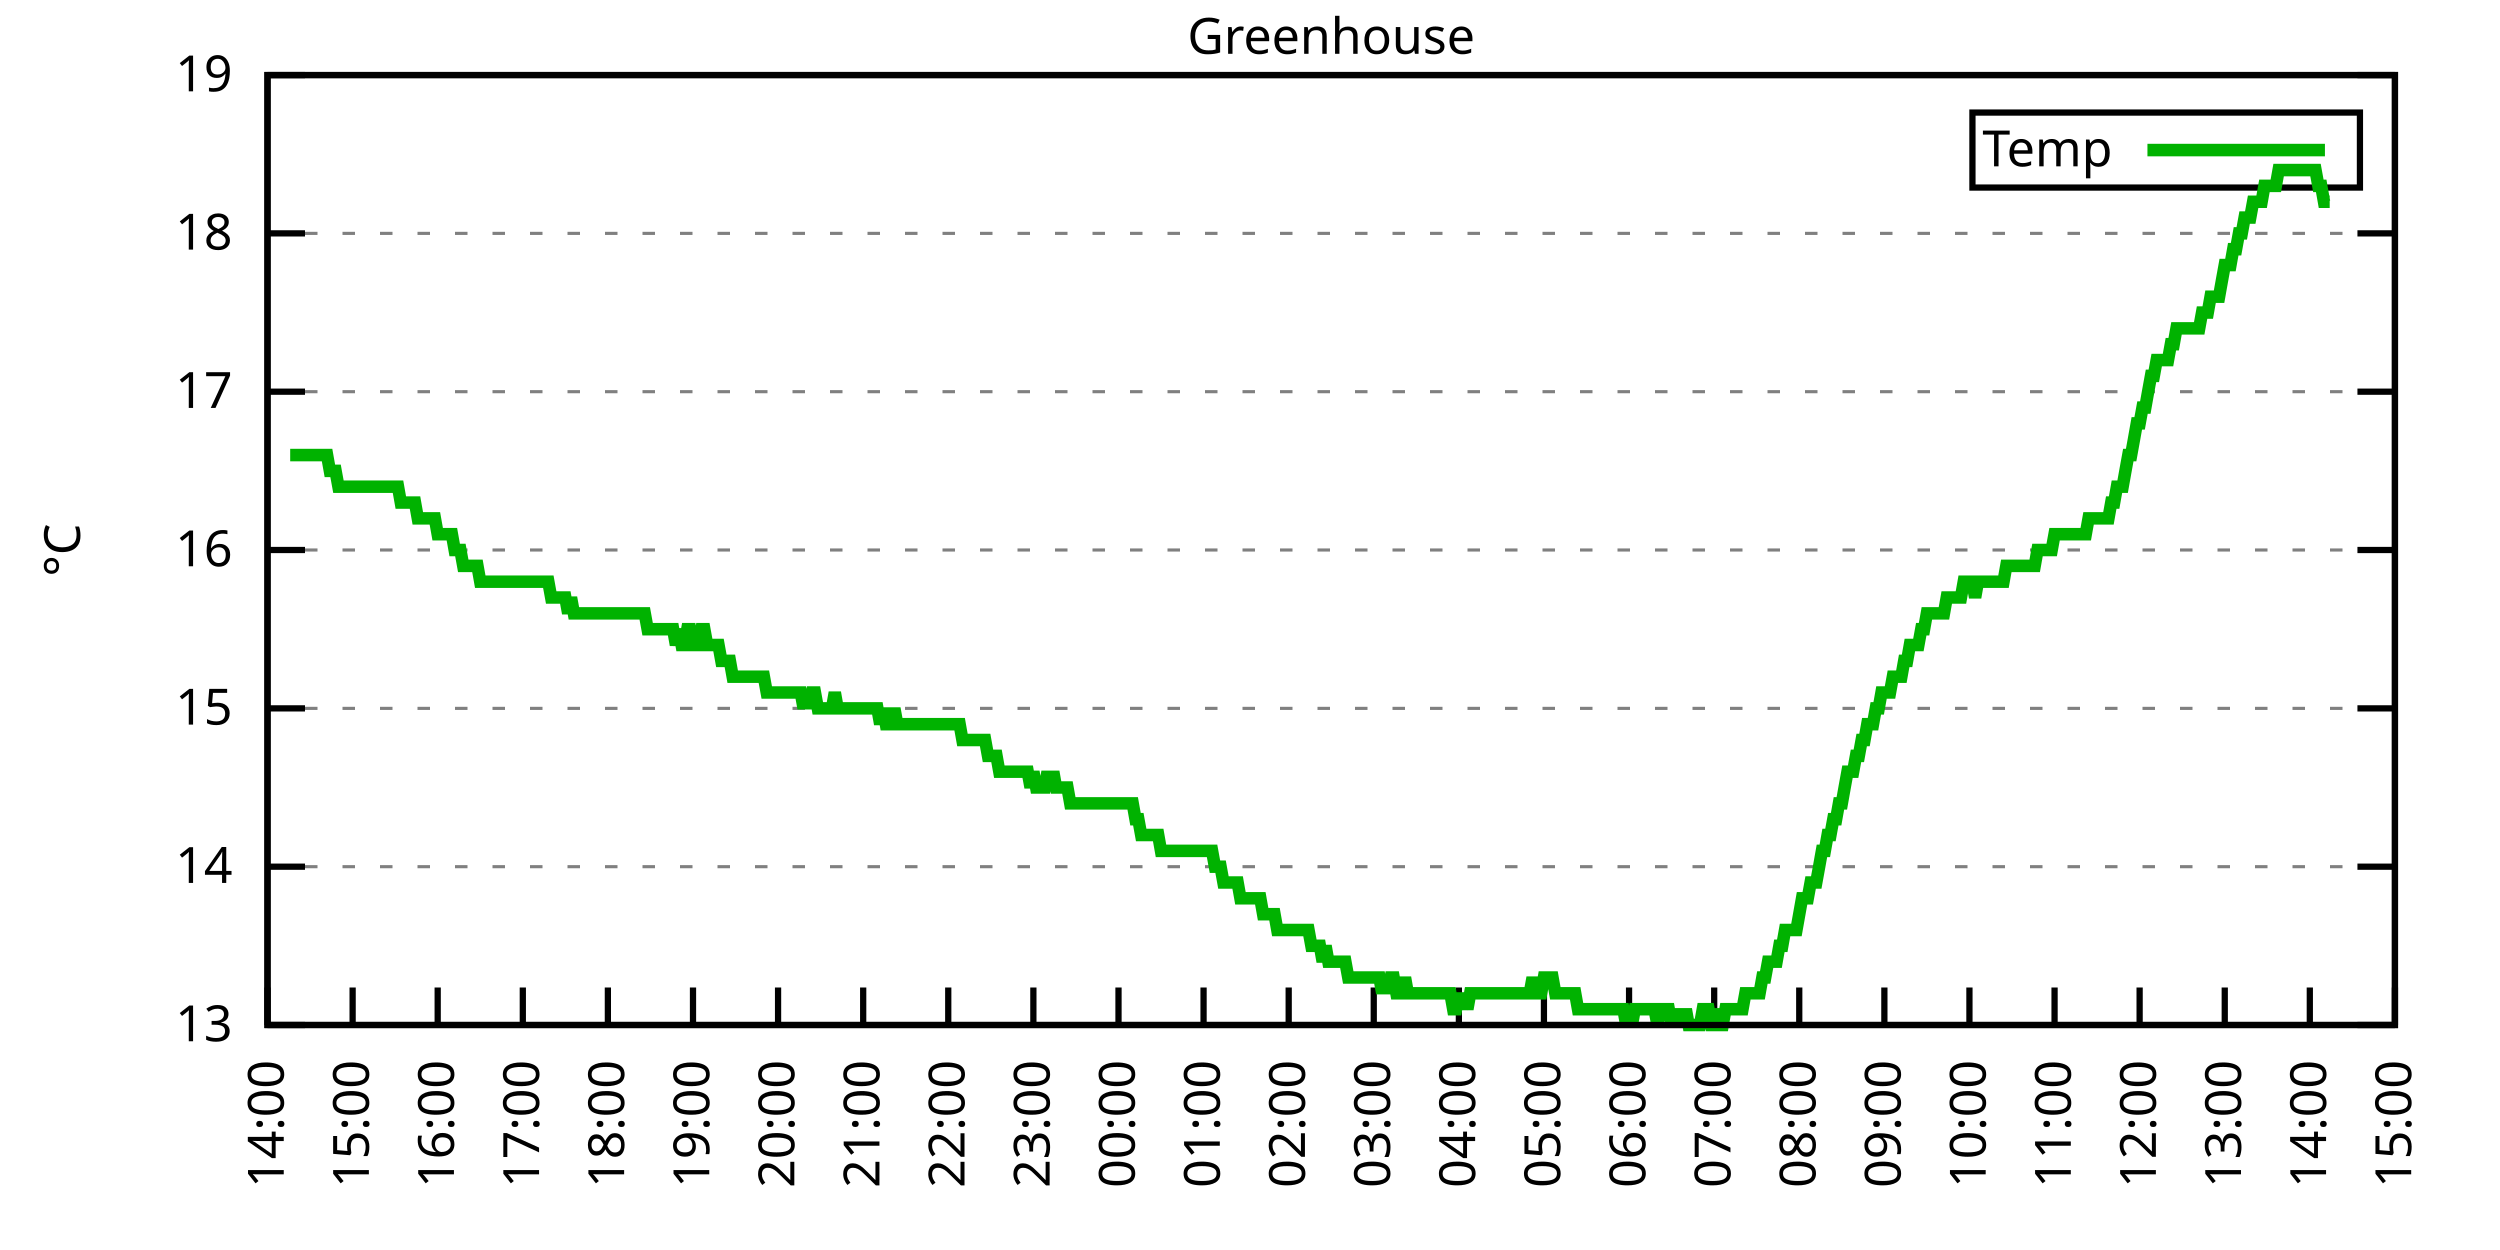
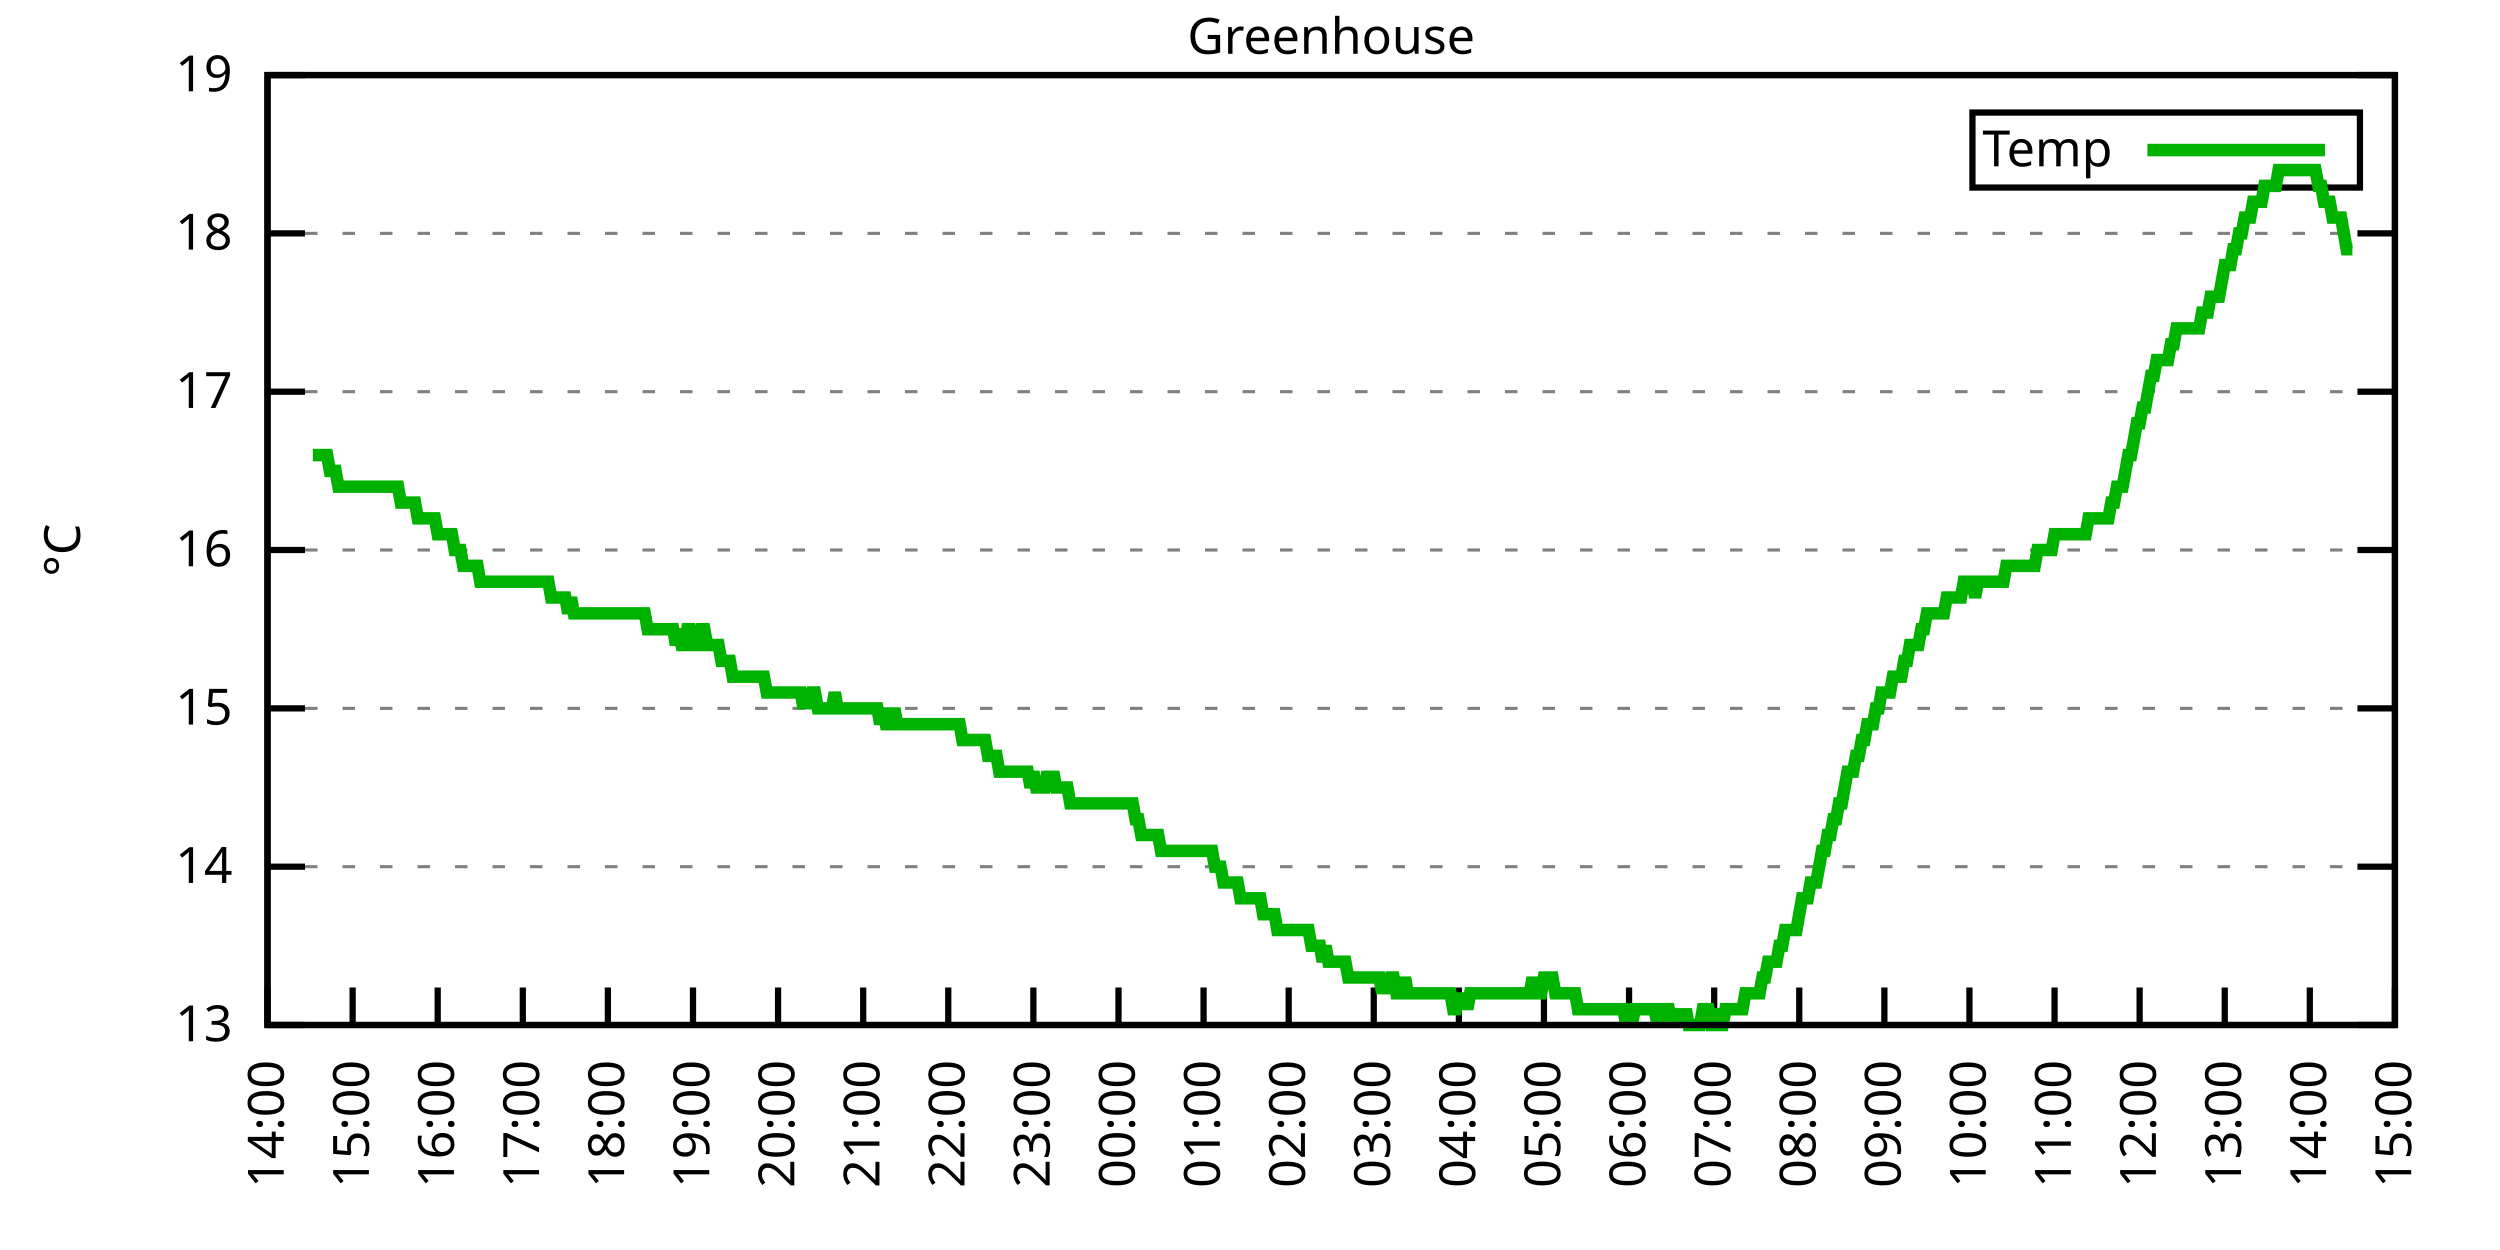
<svg xmlns="http://www.w3.org/2000/svg" xmlns:xlink="http://www.w3.org/1999/xlink" width="400" height="200" viewBox="0 0 400 200">
  <g id="gnuplot_canvas">
    <rect x="0" y="0" width="400" height="200" fill="none" />
    <defs>
      <circle id="gpDot" r="0.5" stroke-width="0.5" stroke="currentColor" />
      <path id="gpPt0" stroke-width="0.333" stroke="currentColor" d="M-1,0 h2 M0,-1 v2" />
      <path id="gpPt1" stroke-width="0.333" stroke="currentColor" d="M-1,-1 L1,1 M1,-1 L-1,1" />
      <path id="gpPt2" stroke-width="0.333" stroke="currentColor" d="M-1,0 L1,0 M0,-1 L0,1 M-1,-1 L1,1 M-1,1 L1,-1" />
      <rect id="gpPt3" stroke-width="0.333" stroke="currentColor" x="-1" y="-1" width="2" height="2" />
      <rect id="gpPt4" stroke-width="0.333" stroke="currentColor" fill="currentColor" x="-1" y="-1" width="2" height="2" />
      <circle id="gpPt5" stroke-width="0.333" stroke="currentColor" cx="0" cy="0" r="1" />
      <use xlink:href="#gpPt5" id="gpPt6" fill="currentColor" stroke="none" />
      <path id="gpPt7" stroke-width="0.333" stroke="currentColor" d="M0,-1.33 L-1.33,0.67 L1.33,0.67 z" />
      <use xlink:href="#gpPt7" id="gpPt8" fill="currentColor" stroke="none" />
      <use xlink:href="#gpPt7" id="gpPt9" stroke="currentColor" transform="rotate(180)" />
      <use xlink:href="#gpPt9" id="gpPt10" fill="currentColor" stroke="none" />
      <use xlink:href="#gpPt3" id="gpPt11" stroke="currentColor" transform="rotate(45)" />
      <use xlink:href="#gpPt11" id="gpPt12" fill="currentColor" stroke="none" />
      <path id="gpPt13" stroke-width="0.333" stroke="currentColor" d="M0,1.330 L1.265,0.411 L0.782,-1.067 L-0.782,-1.076 L-1.265,0.411 z" />
      <use xlink:href="#gpPt13" id="gpPt14" fill="currentColor" stroke="none" />
      <filter id="textbox" filterUnits="objectBoundingBox" x="0" y="0" height="1" width="1">
        <feFlood flood-color="white" flood-opacity="1" result="bgnd" />
        <feComposite in="SourceGraphic" in2="bgnd" operator="atop" />
      </filter>
      <filter id="greybox" filterUnits="objectBoundingBox" x="0" y="0" height="1" width="1">
        <feFlood flood-color="lightgrey" flood-opacity="1" result="grey" />
        <feComposite in="SourceGraphic" in2="grey" operator="atop" />
      </filter>
    </defs>
    <g fill="none" color="white" stroke="currentColor" stroke-width="1.00" stroke-linecap="butt" stroke-linejoin="miter">
</g>
    <g fill="none" color="black" stroke="currentColor" stroke-width="1.00" stroke-linecap="butt" stroke-linejoin="miter">
      <g stroke="none" shape-rendering="crispEdges">
        <polygon fill="rgb(255, 255, 255)" points="42.80,164.00 383.18,164.00 383.18,12.02 42.80,12.02 " />
      </g>
    </g>
    <g fill="none" color="black" stroke="currentColor" stroke-width="1.00" stroke-linecap="butt" stroke-linejoin="miter">
</g>
    <g fill="none" color="black" stroke="black" stroke-width="0.50" stroke-linecap="butt" stroke-linejoin="miter">
</g>
    <g fill="none" color="gray" stroke="currentColor" stroke-width="0.50" stroke-linecap="butt" stroke-linejoin="miter">
      <path stroke="gray" stroke-dasharray="2,4" class="gridline" d="M42.80,164.00 L383.19,164.00  " />
    </g>
    <g fill="none" color="gray" stroke="gray" stroke-width="1.00" stroke-linecap="butt" stroke-linejoin="miter">
</g>
    <g fill="none" color="black" stroke="currentColor" stroke-width="1.00" stroke-linecap="butt" stroke-linejoin="miter">
      <path stroke="black" d="M42.80,164.00 L48.80,164.00 M383.19,164.00 L377.19,164.00  " />
      <g transform="translate(37.20,166.60)" stroke="none" fill="black" font-family="Sans" font-size="8.00" text-anchor="end">
        <text>
          <tspan font-family="Sans"> 13</tspan>
        </text>
      </g>
    </g>
    <g fill="none" color="black" stroke="currentColor" stroke-width="1.00" stroke-linecap="butt" stroke-linejoin="miter">
</g>
    <g fill="none" color="black" stroke="black" stroke-width="0.50" stroke-linecap="butt" stroke-linejoin="miter">
</g>
    <g fill="none" color="gray" stroke="currentColor" stroke-width="0.50" stroke-linecap="butt" stroke-linejoin="miter">
      <path stroke="gray" stroke-dasharray="2,4" class="gridline" d="M42.80,138.67 L383.19,138.67  " />
    </g>
    <g fill="none" color="gray" stroke="gray" stroke-width="1.00" stroke-linecap="butt" stroke-linejoin="miter">
</g>
    <g fill="none" color="black" stroke="currentColor" stroke-width="1.00" stroke-linecap="butt" stroke-linejoin="miter">
      <path stroke="black" d="M42.80,138.67 L48.80,138.67 M383.19,138.67 L377.19,138.67  " />
      <g transform="translate(37.20,141.27)" stroke="none" fill="black" font-family="Sans" font-size="8.00" text-anchor="end">
        <text>
          <tspan font-family="Sans"> 14</tspan>
        </text>
      </g>
    </g>
    <g fill="none" color="black" stroke="currentColor" stroke-width="1.00" stroke-linecap="butt" stroke-linejoin="miter">
</g>
    <g fill="none" color="black" stroke="black" stroke-width="0.50" stroke-linecap="butt" stroke-linejoin="miter">
</g>
    <g fill="none" color="gray" stroke="currentColor" stroke-width="0.50" stroke-linecap="butt" stroke-linejoin="miter">
      <path stroke="gray" stroke-dasharray="2,4" class="gridline" d="M42.80,113.34 L383.19,113.34  " />
    </g>
    <g fill="none" color="gray" stroke="gray" stroke-width="1.00" stroke-linecap="butt" stroke-linejoin="miter">
</g>
    <g fill="none" color="black" stroke="currentColor" stroke-width="1.00" stroke-linecap="butt" stroke-linejoin="miter">
      <path stroke="black" d="M42.80,113.34 L48.80,113.34 M383.19,113.34 L377.19,113.34  " />
      <g transform="translate(37.20,115.94)" stroke="none" fill="black" font-family="Sans" font-size="8.00" text-anchor="end">
        <text>
          <tspan font-family="Sans"> 15</tspan>
        </text>
      </g>
    </g>
    <g fill="none" color="black" stroke="currentColor" stroke-width="1.00" stroke-linecap="butt" stroke-linejoin="miter">
</g>
    <g fill="none" color="black" stroke="black" stroke-width="0.50" stroke-linecap="butt" stroke-linejoin="miter">
</g>
    <g fill="none" color="gray" stroke="currentColor" stroke-width="0.50" stroke-linecap="butt" stroke-linejoin="miter">
      <path stroke="gray" stroke-dasharray="2,4" class="gridline" d="M42.80,88.00 L383.19,88.00  " />
    </g>
    <g fill="none" color="gray" stroke="gray" stroke-width="1.00" stroke-linecap="butt" stroke-linejoin="miter">
</g>
    <g fill="none" color="black" stroke="currentColor" stroke-width="1.00" stroke-linecap="butt" stroke-linejoin="miter">
      <path stroke="black" d="M42.80,88.00 L48.80,88.00 M383.19,88.00 L377.19,88.00  " />
      <g transform="translate(37.20,90.60)" stroke="none" fill="black" font-family="Sans" font-size="8.00" text-anchor="end">
        <text>
          <tspan font-family="Sans"> 16</tspan>
        </text>
      </g>
    </g>
    <g fill="none" color="black" stroke="currentColor" stroke-width="1.00" stroke-linecap="butt" stroke-linejoin="miter">
</g>
    <g fill="none" color="black" stroke="black" stroke-width="0.50" stroke-linecap="butt" stroke-linejoin="miter">
</g>
    <g fill="none" color="gray" stroke="currentColor" stroke-width="0.50" stroke-linecap="butt" stroke-linejoin="miter">
      <path stroke="gray" stroke-dasharray="2,4" class="gridline" d="M42.80,62.67 L383.19,62.67  " />
    </g>
    <g fill="none" color="gray" stroke="gray" stroke-width="1.00" stroke-linecap="butt" stroke-linejoin="miter">
</g>
    <g fill="none" color="black" stroke="currentColor" stroke-width="1.00" stroke-linecap="butt" stroke-linejoin="miter">
      <path stroke="black" d="M42.80,62.67 L48.80,62.67 M383.19,62.67 L377.19,62.67  " />
      <g transform="translate(37.20,65.27)" stroke="none" fill="black" font-family="Sans" font-size="8.00" text-anchor="end">
        <text>
          <tspan font-family="Sans"> 17</tspan>
        </text>
      </g>
    </g>
    <g fill="none" color="black" stroke="currentColor" stroke-width="1.00" stroke-linecap="butt" stroke-linejoin="miter">
</g>
    <g fill="none" color="black" stroke="black" stroke-width="0.50" stroke-linecap="butt" stroke-linejoin="miter">
</g>
    <g fill="none" color="gray" stroke="currentColor" stroke-width="0.50" stroke-linecap="butt" stroke-linejoin="miter">
      <path stroke="gray" stroke-dasharray="2,4" class="gridline" d="M42.80,37.34 L383.19,37.34  " />
    </g>
    <g fill="none" color="gray" stroke="gray" stroke-width="1.00" stroke-linecap="butt" stroke-linejoin="miter">
</g>
    <g fill="none" color="black" stroke="currentColor" stroke-width="1.00" stroke-linecap="butt" stroke-linejoin="miter">
      <path stroke="black" d="M42.80,37.34 L48.80,37.34 M383.19,37.34 L377.19,37.34  " />
      <g transform="translate(37.20,39.94)" stroke="none" fill="black" font-family="Sans" font-size="8.00" text-anchor="end">
        <text>
          <tspan font-family="Sans"> 18</tspan>
        </text>
      </g>
    </g>
    <g fill="none" color="black" stroke="currentColor" stroke-width="1.00" stroke-linecap="butt" stroke-linejoin="miter">
</g>
    <g fill="none" color="black" stroke="black" stroke-width="0.50" stroke-linecap="butt" stroke-linejoin="miter">
</g>
    <g fill="none" color="gray" stroke="currentColor" stroke-width="0.50" stroke-linecap="butt" stroke-linejoin="miter">
      <path stroke="gray" stroke-dasharray="2,4" class="gridline" d="M42.80,12.01 L383.19,12.01  " />
    </g>
    <g fill="none" color="gray" stroke="gray" stroke-width="1.00" stroke-linecap="butt" stroke-linejoin="miter">
</g>
    <g fill="none" color="black" stroke="currentColor" stroke-width="1.00" stroke-linecap="butt" stroke-linejoin="miter">
      <path stroke="black" d="M42.80,12.01 L48.80,12.01 M383.19,12.01 L377.19,12.01  " />
      <g transform="translate(37.20,14.61)" stroke="none" fill="black" font-family="Sans" font-size="8.00" text-anchor="end">
        <text>
          <tspan font-family="Sans"> 19</tspan>
        </text>
      </g>
    </g>
    <g fill="none" color="black" stroke="currentColor" stroke-width="1.00" stroke-linecap="butt" stroke-linejoin="miter">
      <path stroke="black" d="M42.80,164.00 L42.80,158.00  " />
      <g transform="translate(45.40,169.60) rotate(270.00)" stroke="none" fill="black" font-family="Sans" font-size="8.00" text-anchor="end">
        <text>
          <tspan font-family="Sans">14:00</tspan>
        </text>
      </g>
    </g>
    <g fill="none" color="black" stroke="currentColor" stroke-width="1.00" stroke-linecap="butt" stroke-linejoin="miter">
      <path stroke="black" d="M56.42,164.00 L56.42,158.00  " />
      <g transform="translate(59.02,169.60) rotate(270.00)" stroke="none" fill="black" font-family="Sans" font-size="8.00" text-anchor="end">
        <text>
          <tspan font-family="Sans">15:00</tspan>
        </text>
      </g>
    </g>
    <g fill="none" color="black" stroke="currentColor" stroke-width="1.00" stroke-linecap="butt" stroke-linejoin="miter">
      <path stroke="black" d="M70.03,164.00 L70.03,158.00  " />
      <g transform="translate(72.63,169.60) rotate(270.00)" stroke="none" fill="black" font-family="Sans" font-size="8.00" text-anchor="end">
        <text>
          <tspan font-family="Sans">16:00</tspan>
        </text>
      </g>
    </g>
    <g fill="none" color="black" stroke="currentColor" stroke-width="1.00" stroke-linecap="butt" stroke-linejoin="miter">
      <path stroke="black" d="M83.65,164.00 L83.65,158.00  " />
      <g transform="translate(86.25,169.60) rotate(270.00)" stroke="none" fill="black" font-family="Sans" font-size="8.00" text-anchor="end">
        <text>
          <tspan font-family="Sans">17:00</tspan>
        </text>
      </g>
    </g>
    <g fill="none" color="black" stroke="currentColor" stroke-width="1.00" stroke-linecap="butt" stroke-linejoin="miter">
      <path stroke="black" d="M97.26,164.00 L97.26,158.00  " />
      <g transform="translate(99.86,169.60) rotate(270.00)" stroke="none" fill="black" font-family="Sans" font-size="8.00" text-anchor="end">
        <text>
          <tspan font-family="Sans">18:00</tspan>
        </text>
      </g>
    </g>
    <g fill="none" color="black" stroke="currentColor" stroke-width="1.00" stroke-linecap="butt" stroke-linejoin="miter">
      <path stroke="black" d="M110.88,164.00 L110.88,158.00  " />
      <g transform="translate(113.48,169.60) rotate(270.00)" stroke="none" fill="black" font-family="Sans" font-size="8.00" text-anchor="end">
        <text>
          <tspan font-family="Sans">19:00</tspan>
        </text>
      </g>
    </g>
    <g fill="none" color="black" stroke="currentColor" stroke-width="1.00" stroke-linecap="butt" stroke-linejoin="miter">
      <path stroke="black" d="M124.49,164.00 L124.49,158.00  " />
      <g transform="translate(127.09,169.60) rotate(270.00)" stroke="none" fill="black" font-family="Sans" font-size="8.00" text-anchor="end">
        <text>
          <tspan font-family="Sans">20:00</tspan>
        </text>
      </g>
    </g>
    <g fill="none" color="black" stroke="currentColor" stroke-width="1.00" stroke-linecap="butt" stroke-linejoin="miter">
      <path stroke="black" d="M138.11,164.00 L138.11,158.00  " />
      <g transform="translate(140.71,169.60) rotate(270.00)" stroke="none" fill="black" font-family="Sans" font-size="8.00" text-anchor="end">
        <text>
          <tspan font-family="Sans">21:00</tspan>
        </text>
      </g>
    </g>
    <g fill="none" color="black" stroke="currentColor" stroke-width="1.00" stroke-linecap="butt" stroke-linejoin="miter">
      <path stroke="black" d="M151.72,164.00 L151.72,158.00  " />
      <g transform="translate(154.32,169.60) rotate(270.00)" stroke="none" fill="black" font-family="Sans" font-size="8.00" text-anchor="end">
        <text>
          <tspan font-family="Sans">22:00</tspan>
        </text>
      </g>
    </g>
    <g fill="none" color="black" stroke="currentColor" stroke-width="1.00" stroke-linecap="butt" stroke-linejoin="miter">
      <path stroke="black" d="M165.34,164.00 L165.34,158.00  " />
      <g transform="translate(167.94,169.60) rotate(270.00)" stroke="none" fill="black" font-family="Sans" font-size="8.00" text-anchor="end">
        <text>
          <tspan font-family="Sans">23:00</tspan>
        </text>
      </g>
    </g>
    <g fill="none" color="black" stroke="currentColor" stroke-width="1.00" stroke-linecap="butt" stroke-linejoin="miter">
      <path stroke="black" d="M178.96,164.00 L178.96,158.00  " />
      <g transform="translate(181.56,169.60) rotate(270.00)" stroke="none" fill="black" font-family="Sans" font-size="8.00" text-anchor="end">
        <text>
          <tspan font-family="Sans">00:00</tspan>
        </text>
      </g>
    </g>
    <g fill="none" color="black" stroke="currentColor" stroke-width="1.00" stroke-linecap="butt" stroke-linejoin="miter">
      <path stroke="black" d="M192.57,164.00 L192.57,158.00  " />
      <g transform="translate(195.17,169.60) rotate(270.00)" stroke="none" fill="black" font-family="Sans" font-size="8.00" text-anchor="end">
        <text>
          <tspan font-family="Sans">01:00</tspan>
        </text>
      </g>
    </g>
    <g fill="none" color="black" stroke="currentColor" stroke-width="1.00" stroke-linecap="butt" stroke-linejoin="miter">
      <path stroke="black" d="M206.19,164.00 L206.19,158.00  " />
      <g transform="translate(208.79,169.60) rotate(270.00)" stroke="none" fill="black" font-family="Sans" font-size="8.00" text-anchor="end">
        <text>
          <tspan font-family="Sans">02:00</tspan>
        </text>
      </g>
    </g>
    <g fill="none" color="black" stroke="currentColor" stroke-width="1.00" stroke-linecap="butt" stroke-linejoin="miter">
      <path stroke="black" d="M219.80,164.00 L219.80,158.00  " />
      <g transform="translate(222.40,169.60) rotate(270.00)" stroke="none" fill="black" font-family="Sans" font-size="8.00" text-anchor="end">
        <text>
          <tspan font-family="Sans">03:00</tspan>
        </text>
      </g>
    </g>
    <g fill="none" color="black" stroke="currentColor" stroke-width="1.00" stroke-linecap="butt" stroke-linejoin="miter">
      <path stroke="black" d="M233.42,164.00 L233.42,158.00  " />
      <g transform="translate(236.02,169.60) rotate(270.00)" stroke="none" fill="black" font-family="Sans" font-size="8.00" text-anchor="end">
        <text>
          <tspan font-family="Sans">04:00</tspan>
        </text>
      </g>
    </g>
    <g fill="none" color="black" stroke="currentColor" stroke-width="1.00" stroke-linecap="butt" stroke-linejoin="miter">
      <path stroke="black" d="M247.03,164.00 L247.03,158.00  " />
      <g transform="translate(249.63,169.60) rotate(270.00)" stroke="none" fill="black" font-family="Sans" font-size="8.00" text-anchor="end">
        <text>
          <tspan font-family="Sans">05:00</tspan>
        </text>
      </g>
    </g>
    <g fill="none" color="black" stroke="currentColor" stroke-width="1.00" stroke-linecap="butt" stroke-linejoin="miter">
      <path stroke="black" d="M260.65,164.00 L260.65,158.00  " />
      <g transform="translate(263.25,169.60) rotate(270.00)" stroke="none" fill="black" font-family="Sans" font-size="8.00" text-anchor="end">
        <text>
          <tspan font-family="Sans">06:00</tspan>
        </text>
      </g>
    </g>
    <g fill="none" color="black" stroke="currentColor" stroke-width="1.00" stroke-linecap="butt" stroke-linejoin="miter">
      <path stroke="black" d="M274.27,164.00 L274.27,158.00  " />
      <g transform="translate(276.87,169.60) rotate(270.00)" stroke="none" fill="black" font-family="Sans" font-size="8.00" text-anchor="end">
        <text>
          <tspan font-family="Sans">07:00</tspan>
        </text>
      </g>
    </g>
    <g fill="none" color="black" stroke="currentColor" stroke-width="1.00" stroke-linecap="butt" stroke-linejoin="miter">
      <path stroke="black" d="M287.88,164.00 L287.88,158.00  " />
      <g transform="translate(290.48,169.60) rotate(270.00)" stroke="none" fill="black" font-family="Sans" font-size="8.00" text-anchor="end">
        <text>
          <tspan font-family="Sans">08:00</tspan>
        </text>
      </g>
    </g>
    <g fill="none" color="black" stroke="currentColor" stroke-width="1.00" stroke-linecap="butt" stroke-linejoin="miter">
      <path stroke="black" d="M301.50,164.00 L301.50,158.00  " />
      <g transform="translate(304.10,169.60) rotate(270.00)" stroke="none" fill="black" font-family="Sans" font-size="8.00" text-anchor="end">
        <text>
          <tspan font-family="Sans">09:00</tspan>
        </text>
      </g>
    </g>
    <g fill="none" color="black" stroke="currentColor" stroke-width="1.00" stroke-linecap="butt" stroke-linejoin="miter">
      <path stroke="black" d="M315.11,164.00 L315.11,158.00  " />
      <g transform="translate(317.71,169.60) rotate(270.00)" stroke="none" fill="black" font-family="Sans" font-size="8.00" text-anchor="end">
        <text>
          <tspan font-family="Sans">10:00</tspan>
        </text>
      </g>
    </g>
    <g fill="none" color="black" stroke="currentColor" stroke-width="1.00" stroke-linecap="butt" stroke-linejoin="miter">
      <path stroke="black" d="M328.73,164.00 L328.73,158.00  " />
      <g transform="translate(331.33,169.60) rotate(270.00)" stroke="none" fill="black" font-family="Sans" font-size="8.00" text-anchor="end">
        <text>
          <tspan font-family="Sans">11:00</tspan>
        </text>
      </g>
    </g>
    <g fill="none" color="black" stroke="currentColor" stroke-width="1.00" stroke-linecap="butt" stroke-linejoin="miter">
      <path stroke="black" d="M342.34,164.00 L342.34,158.00  " />
      <g transform="translate(344.94,169.60) rotate(270.00)" stroke="none" fill="black" font-family="Sans" font-size="8.00" text-anchor="end">
        <text>
          <tspan font-family="Sans">12:00</tspan>
        </text>
      </g>
    </g>
    <g fill="none" color="black" stroke="currentColor" stroke-width="1.00" stroke-linecap="butt" stroke-linejoin="miter">
      <path stroke="black" d="M355.96,164.00 L355.96,158.00  " />
      <g transform="translate(358.56,169.60) rotate(270.00)" stroke="none" fill="black" font-family="Sans" font-size="8.00" text-anchor="end">
        <text>
          <tspan font-family="Sans">13:00</tspan>
        </text>
      </g>
    </g>
    <g fill="none" color="black" stroke="currentColor" stroke-width="1.00" stroke-linecap="butt" stroke-linejoin="miter">
      <path stroke="black" d="M369.57,164.00 L369.57,158.00  " />
      <g transform="translate(372.17,169.60) rotate(270.00)" stroke="none" fill="black" font-family="Sans" font-size="8.00" text-anchor="end">
        <text>
          <tspan font-family="Sans">14:00</tspan>
        </text>
      </g>
    </g>
    <g fill="none" color="black" stroke="currentColor" stroke-width="1.00" stroke-linecap="butt" stroke-linejoin="miter">
      <path stroke="black" d="M383.19,164.00 L383.19,158.00  " />
      <g transform="translate(385.79,169.60) rotate(270.00)" stroke="none" fill="black" font-family="Sans" font-size="8.00" text-anchor="end">
        <text>
          <tspan font-family="Sans">15:00</tspan>
        </text>
      </g>
    </g>
    <g fill="none" color="black" stroke="currentColor" stroke-width="1.00" stroke-linecap="butt" stroke-linejoin="miter">
</g>
    <g fill="none" color="black" stroke="currentColor" stroke-width="1.00" stroke-linecap="butt" stroke-linejoin="miter">
      <path stroke="black" d="M42.80,12.01 L42.80,164.00 L383.19,164.00 L383.19,12.01 L42.80,12.01 Z  " />
    </g>
    <g fill="none" color="black" stroke="currentColor" stroke-width="1.00" stroke-linecap="butt" stroke-linejoin="miter">
</g>
    <g fill="none" color="black" stroke="currentColor" stroke-width="1.00" stroke-linecap="butt" stroke-linejoin="miter">
      <path stroke="black" d="M315.59,30.01 L315.59,18.01 L377.59,18.01 L377.59,30.01 L315.59,30.01 Z  " />
    </g>
    <g id="Greenhouse_plot_1">
      <g fill="none" color="white" stroke="black" stroke-width="2.00" stroke-linecap="butt" stroke-linejoin="miter">
</g>
      <g fill="none" color="black" stroke="currentColor" stroke-width="2.00" stroke-linecap="butt" stroke-linejoin="miter">
        <g transform="translate(337.99,26.61)" stroke="none" fill="black" font-family="Sans" font-size="8.00" text-anchor="end">
          <text>
            <tspan font-family="Sans">Temp</tspan>
          </text>
        </g>
      </g>
      <g fill="none" color="black" stroke="currentColor" stroke-width="2.00" stroke-linecap="butt" stroke-linejoin="miter">
-         <path stroke="rgb(  0, 178,   0)" d="M343.59,24.01 L371.99,24.01 M46.43,72.81 L46.88,72.81 L47.34,72.81 L47.79,72.81 L48.25,72.81 L48.70,72.81   L49.15,72.81 L49.61,72.81 L50.06,72.81 L50.52,72.81 L50.97,72.81 L51.42,72.81 L51.88,72.81 L52.33,72.81   L52.78,75.34 L53.24,75.34 L53.69,75.34 L54.15,77.87 L54.60,77.87 L55.05,77.87 L55.51,77.87 L55.96,77.87   L56.42,77.87 L56.87,77.87 L57.32,77.87 L57.78,77.87 L58.23,77.87 L58.68,77.87 L59.14,77.87 L59.59,77.87   L60.05,77.87 L60.50,77.87 L60.95,77.87 L61.41,77.87 L61.86,77.87 L62.32,77.87 L62.77,77.87 L63.22,77.87   L63.68,77.87 L64.13,80.41 L64.58,80.41 L65.04,80.41 L65.49,80.41 L65.95,80.41 L66.40,80.41 L66.85,82.94   L67.31,82.94 L67.76,82.94 L68.22,82.94 L68.67,82.94 L69.12,82.94 L69.58,82.94 L70.03,85.47 L70.49,85.47   L70.94,85.47 L71.39,85.47 L71.85,85.47 L72.30,85.47 L72.75,88.00 L73.21,88.00 L73.66,88.00 L74.12,90.54   L74.57,90.54 L75.02,90.54 L75.48,90.54 L75.93,90.54 L76.39,90.54 L76.84,93.07 L77.29,93.07 L77.75,93.07   L78.20,93.07 L78.65,93.07 L79.11,93.07 L79.56,93.07 L80.02,93.07 L80.47,93.07 L80.92,93.07 L81.38,93.07   L81.83,93.07 L82.29,93.07 L82.74,93.07 L83.19,93.07 L83.65,93.07 L84.10,93.07 L84.55,93.07 L85.01,93.07   L85.46,93.07 L85.92,93.07 L86.37,93.07 L86.82,93.07 L87.28,93.07 L87.73,93.07 L88.19,95.60 L88.64,95.60   L89.09,95.60 L89.55,95.60 L90.00,95.60 L90.45,95.60 L90.91,98.14 L91.36,95.60 L91.82,98.14 L92.27,98.14   L92.72,98.14 L93.18,98.14 L93.63,98.14 L94.09,98.14 L94.54,98.14 L94.99,98.14 L95.45,98.14 L95.90,98.14   L96.35,98.14 L96.81,98.14 L97.26,98.14 L97.72,98.14 L98.17,98.14 L98.62,98.14 L99.08,98.14 L99.53,98.14   L99.99,98.14 L100.44,98.14 L100.89,98.14 L101.35,98.14 L101.80,98.14 L102.25,98.14 L102.71,98.14 L103.16,98.14   L103.62,100.67 L104.07,100.67 L104.52,100.67 L104.98,100.67 L105.43,100.67 L105.89,100.67 L106.34,100.67 L106.79,100.67   L107.25,100.67 L107.70,100.67 L108.15,103.20 L108.61,100.67 L109.06,103.20 L109.52,103.20 L109.97,100.67 L110.42,100.67   L110.88,103.20 L111.33,103.20 L111.79,103.20 L112.24,100.67 L112.69,100.67 L113.15,103.20 L113.60,103.20 L114.05,103.20   L114.51,103.20 L114.96,103.20 L115.42,105.74 L115.87,105.74 L116.32,105.74 L116.78,105.74 L117.23,108.27 L117.69,108.27   L118.14,108.27 L118.59,108.27 L119.05,108.27 L119.50,108.27 L119.96,108.27 L120.41,108.27 L120.86,108.27 L121.32,108.27   L121.77,108.27 L122.22,108.27 L122.68,110.80 L123.13,110.80 L123.59,110.80 L124.04,110.80 L124.49,110.80 L124.95,110.80   L125.40,110.80 L125.86,110.80 L126.31,110.80 L126.76,110.80 L127.22,110.80 L127.67,110.80 L128.12,110.80 L128.58,113.34   L129.03,110.80 L129.49,113.34 L129.94,110.80 L130.39,110.80 L130.85,113.34 L131.30,113.34 L131.76,113.34 L132.21,113.34   L132.66,113.34 L133.12,113.34 L133.57,110.80 L134.02,113.34 L134.48,113.34 L134.93,113.34 L135.39,113.34 L135.84,113.34   L136.29,113.34 L136.75,113.34 L137.20,113.34 L137.66,113.34 L138.11,113.34 L138.56,113.34 L139.02,113.34 L139.47,113.34   L139.92,113.34 L140.38,113.34 L140.83,115.87 L141.29,113.34 L141.74,115.87 L142.19,115.87 L142.65,115.87 L143.10,113.34   L143.56,115.87 L144.01,115.87 L144.46,115.87 L144.92,115.87 L145.37,115.87 L145.82,115.87 L146.28,115.87 L146.73,115.87   L147.19,115.87 L147.64,115.87 L148.09,115.87 L148.55,115.87 L149.00,115.87 L149.46,115.87 L149.91,115.87 L150.36,115.87   L150.82,115.87 L151.27,115.87 L151.72,115.87 L152.18,115.87 L152.63,115.87 L153.09,115.87 L153.54,115.87 L153.99,118.40   L154.45,118.40 L154.90,118.40 L155.36,118.40 L155.81,118.40 L156.26,118.40 L156.72,118.40 L157.17,118.40 L157.62,118.40   L158.08,120.94 L158.53,120.94 L158.99,120.94 L159.44,120.94 L159.89,123.47 L160.35,123.47 L160.80,123.47 L161.26,123.47   L161.71,123.47 L162.16,123.47 L162.62,123.47 L163.07,123.47 L163.52,123.47 L163.98,123.47 L164.43,123.47 L164.89,126.00   L165.34,123.47 L165.79,126.00 L166.25,126.00 L166.70,126.00 L167.16,126.00 L167.61,123.47 L168.06,126.00 L168.52,123.47   L168.97,126.00 L169.43,126.00 L169.88,126.00 L170.33,126.00 L170.79,126.00 L171.24,128.54 L171.69,128.54 L172.15,128.54   L172.60,128.54 L173.06,128.54 L173.51,128.54 L173.96,128.54 L174.42,128.54 L174.87,128.54 L175.33,128.54 L175.78,128.54   L176.23,128.54 L176.69,128.54 L177.14,128.54 L177.59,128.54 L178.05,128.54 L178.50,128.54 L178.96,128.54 L179.41,128.54   L179.86,128.54 L180.32,128.54 L180.77,128.54 L181.23,128.54 L181.68,131.07 L182.13,131.07 L182.59,133.60 L183.04,133.60   L183.49,133.60 L183.95,133.60 L184.40,133.60 L184.86,133.60 L185.31,133.60 L185.76,136.14 L186.22,136.14 L186.67,136.14   L187.13,136.14 L187.58,136.14 L188.03,136.14 L188.49,136.14 L188.94,136.14 L189.39,136.14 L189.85,136.14 L190.30,136.14   L190.76,136.14 L191.21,136.14 L191.66,136.14 L192.12,136.14 L192.57,136.14 L193.03,136.14 L193.48,136.14 L193.93,136.14   L194.39,138.67 L194.84,138.67 L195.29,138.67 L195.75,141.20 L196.20,141.20 L196.66,141.20 L197.11,141.20 L197.56,141.20   L198.02,141.20 L198.47,143.73 L198.93,143.73 L199.38,143.73 L199.83,143.73 L200.29,143.73 L200.74,143.73 L201.19,143.73   L201.65,143.73 L202.10,146.27 L202.56,146.27 L203.01,146.27 L203.46,146.27 L203.92,146.27 L204.37,148.80 L204.83,148.80   L205.28,148.80 L205.73,148.80 L206.19,148.80 L206.64,148.80 L207.09,148.80 L207.55,148.80 L208.00,148.80 L208.46,148.80   L208.91,148.80 L209.36,148.80 L209.82,151.33 L210.27,151.33 L210.73,151.33 L211.18,151.33 L211.63,153.87 L212.09,151.33   L212.54,153.87 L213.00,153.87 L213.45,153.87 L213.90,153.87 L214.36,153.87 L214.81,153.87 L215.26,153.87 L215.72,156.40   L216.17,156.40 L216.63,156.40 L217.08,156.40 L217.53,156.40 L217.99,156.40 L218.44,156.40 L218.90,156.40 L219.35,156.40   L219.80,156.40 L220.26,156.40 L220.71,156.40 L221.16,158.93 L221.62,156.40 L222.07,158.93 L222.53,156.40 L222.98,156.40   L223.43,158.93 L223.89,158.93 L224.34,158.93 L224.80,156.40 L225.25,158.93 L225.70,158.93 L226.16,158.93 L226.61,158.93   L227.06,158.93 L227.52,158.93 L227.97,158.93 L228.43,158.93 L228.88,158.93 L229.33,158.93 L229.79,158.93 L230.24,158.93   L230.70,158.93 L231.15,158.93 L231.60,158.93 L232.06,158.93 L232.51,161.47 L232.96,161.47 L233.42,158.93 L233.87,161.47   L234.33,158.93 L234.78,161.47 L235.23,158.93 L235.69,158.93 L236.14,158.93 L236.60,158.93 L237.05,158.93 L237.50,158.93   L237.96,158.93 L238.41,158.93 L238.86,158.93 L239.32,158.93 L239.77,158.93 L240.23,158.93 L240.68,158.93 L241.13,158.93   L241.59,158.93 L242.04,158.93 L242.50,158.93 L242.95,158.93 L243.40,158.93 L243.86,158.93 L244.31,158.93 L244.76,158.93   L245.22,156.40 L245.67,158.93 L246.13,158.93 L246.58,158.93 L247.03,156.40 L247.49,156.40 L247.94,156.40 L248.40,156.40   L248.85,158.93 L249.30,158.93 L249.76,158.93 L250.21,158.93 L250.66,158.93 L251.12,158.93 L251.57,158.93 L252.03,158.93   L252.48,161.47 L252.93,161.47 L253.39,161.47 L253.84,161.47 L254.30,161.47 L254.75,161.47 L255.20,161.47 L255.66,161.47   L256.11,161.47 L256.56,161.47 L257.02,161.47 L257.47,161.47 L257.93,161.47 L258.38,161.47 L258.83,161.47 L259.29,161.47   L259.74,161.47 L260.20,164.00 L260.65,161.47 L261.10,164.00 L261.56,161.47 L262.01,161.47 L262.47,161.47 L262.92,161.47   L263.37,161.47 L263.83,161.47 L264.28,161.47 L264.73,161.47 L265.19,164.00 L265.64,161.47 L266.10,161.47 L266.55,161.47   L267.00,161.47 L267.46,164.00 L267.91,161.47 L268.37,164.00 L268.82,161.47 L269.27,164.00 L269.73,161.47 L270.18,164.00   L270.63,164.00 L271.09,164.00 L271.54,164.00 L272.00,164.00 L272.45,161.47 L272.90,161.47 L273.36,161.47 L273.81,164.00   L274.27,164.00 L274.72,161.47 L275.17,164.00 L275.63,164.00 L276.08,161.47 L276.53,161.47 L276.99,161.47 L277.44,161.47   L277.90,161.47 L278.35,161.47 L278.80,161.47 L279.26,158.93 L279.71,158.93 L280.17,158.93 L280.62,158.93 L281.07,158.93   L281.53,158.93 L281.98,156.40 L282.43,156.40 L282.89,153.87 L283.34,153.87 L283.80,153.87 L284.25,153.87 L284.70,151.33   L285.16,151.33 L285.61,148.80 L286.07,148.80 L286.52,148.80 L286.97,148.80 L287.43,148.80 L287.88,146.27 L288.33,143.73   L288.79,143.73 L289.24,143.73 L289.70,141.20 L290.15,141.20 L290.60,141.20 L291.06,138.67 L291.51,136.14 L291.97,136.14   L292.42,133.60 L292.87,133.60 L293.33,131.07 L293.78,131.07 L294.23,128.54 L294.69,128.54 L295.14,126.00 L295.60,123.47   L296.05,123.47 L296.50,123.47 L296.96,120.94 L297.41,120.94 L297.87,118.40 L298.32,118.40 L298.77,115.87 L299.23,115.87   L299.68,115.87 L300.13,113.34 L300.59,113.34 L301.04,110.80 L301.50,110.80 L301.95,110.80 L302.40,110.80 L302.86,108.27   L303.31,108.27 L303.77,108.27 L304.22,108.27 L304.67,105.74 L305.13,105.74 L305.58,103.20 L306.03,103.20 L306.49,103.20   L306.94,103.20 L307.40,100.67 L307.85,100.67 L308.30,98.14 L308.76,98.14 L309.21,98.14 L309.67,98.14 L310.12,98.14   L310.57,98.14 L311.03,98.14 L311.48,95.60 L311.94,95.60 L312.39,95.60 L312.84,95.60 L313.30,95.60 L313.75,95.60   L314.20,93.07 L314.66,93.07 L315.11,93.07 L315.57,93.07 L316.02,95.60 L316.47,93.07 L316.93,93.07 L317.38,93.07   L317.84,93.07 L318.29,93.07 L318.74,93.07 L319.20,93.07 L319.65,93.07 L320.10,93.07 L320.56,93.07 L321.01,90.54   L321.47,90.54 L321.92,90.54 L322.37,90.54 L322.83,90.54 L323.28,90.54 L323.74,90.54 L324.19,90.54 L324.64,90.54   L325.10,90.54 L325.55,90.54 L326.00,88.00 L326.46,88.00 L326.91,88.00 L327.37,88.00 L327.82,88.00 L328.27,88.00   L328.73,85.47 L329.18,85.47 L329.64,85.47 L330.09,85.47 L330.54,85.47 L331.00,85.47 L331.45,85.47 L331.90,85.47   L332.36,85.47 L332.81,85.47 L333.27,85.47 L333.72,85.47 L334.17,82.94 L334.63,82.94 L335.08,82.94 L335.54,82.94   L335.99,82.94 L336.44,82.94 L336.90,82.94 L337.35,82.94 L337.80,80.41 L338.26,80.41 L338.71,77.87 L339.17,77.87   L339.62,77.87 L340.07,75.34 L340.53,72.81 L340.98,72.81 L341.44,70.27 L341.89,67.74 L342.34,67.74 L342.80,65.21   L343.25,65.21 L343.70,62.67 L344.16,60.14 L344.61,60.14 L345.07,57.61 L345.52,57.61 L345.97,57.61 L346.43,57.61   L346.88,57.61 L347.34,55.07 L347.79,55.07 L348.24,52.54 L348.70,52.54 L349.15,52.54 L349.60,52.54 L350.06,52.54   L350.51,52.54 L350.97,52.54 L351.42,52.54 L351.87,52.54 L352.33,50.01 L352.78,50.01 L353.24,50.01 L353.69,47.47   L354.14,47.47 L354.60,47.47 L355.05,47.47 L355.50,44.94 L355.96,42.41 L356.41,42.41 L356.87,42.41 L357.32,39.87   L357.77,39.87 L358.23,37.34 L358.68,37.34 L359.14,34.81 L359.59,34.81 L360.04,34.81 L360.50,32.28 L360.95,32.28   L361.41,32.28 L361.86,32.28 L362.31,29.74 L362.77,29.74 L363.22,29.74 L363.67,29.74 L364.13,29.74 L364.58,27.21   L365.04,27.21 L365.49,27.21 L365.94,27.21 L366.40,27.21 L366.85,27.21 L367.31,27.21 L367.76,27.21 L368.21,27.21   L368.67,27.21 L369.12,27.21 L369.57,27.21 L370.03,27.21 L370.48,27.21 L370.94,29.74 L371.39,29.74 L371.84,32.28   L372.30,32.28 L372.75,32.28  " />
+         <path stroke="rgb(  0, 178,   0)" d="M343.59,24.01 L371.99,24.01 M50.06,72.81 L50.52,72.81 L50.97,72.81 L51.42,72.81 L51.88,72.81 L52.33,72.81   L52.78,75.34 L53.24,75.34 L53.69,75.34 L54.15,77.87 L54.60,77.87 L55.05,77.87 L55.51,77.87 L55.96,77.87   L56.42,77.87 L56.87,77.87 L57.32,77.87 L57.78,77.87 L58.23,77.87 L58.68,77.87 L59.14,77.87 L59.59,77.87   L60.05,77.87 L60.50,77.87 L60.95,77.87 L61.41,77.87 L61.86,77.87 L62.32,77.87 L62.77,77.87 L63.22,77.87   L63.68,77.87 L64.13,80.41 L64.58,80.41 L65.04,80.41 L65.49,80.41 L65.95,80.41 L66.40,80.41 L66.85,82.94   L67.31,82.94 L67.76,82.94 L68.22,82.94 L68.67,82.94 L69.12,82.94 L69.58,82.94 L70.03,85.47 L70.49,85.47   L70.94,85.47 L71.39,85.47 L71.85,85.47 L72.30,85.47 L72.75,88.00 L73.21,88.00 L73.66,88.00 L74.12,90.54   L74.57,90.54 L75.02,90.54 L75.48,90.54 L75.93,90.54 L76.39,90.54 L76.84,93.07 L77.29,93.07 L77.75,93.07   L78.20,93.07 L78.65,93.07 L79.11,93.07 L79.56,93.07 L80.02,93.07 L80.47,93.07 L80.92,93.07 L81.38,93.07   L81.83,93.07 L82.29,93.07 L82.74,93.07 L83.19,93.07 L83.65,93.07 L84.10,93.07 L84.55,93.07 L85.01,93.07   L85.46,93.07 L85.92,93.07 L86.37,93.07 L86.82,93.07 L87.28,93.07 L87.73,93.07 L88.19,95.60 L88.64,95.60   L89.09,95.60 L89.55,95.60 L90.00,95.60 L90.45,95.60 L90.91,98.14 L91.36,95.60 L91.82,98.14 L92.27,98.14   L92.72,98.14 L93.18,98.14 L93.63,98.14 L94.09,98.14 L94.54,98.14 L94.99,98.14 L95.45,98.14 L95.90,98.14   L96.35,98.14 L96.81,98.14 L97.26,98.14 L97.72,98.14 L98.17,98.14 L98.62,98.14 L99.08,98.14 L99.53,98.14   L99.99,98.14 L100.44,98.14 L100.89,98.14 L101.35,98.14 L101.80,98.14 L102.25,98.14 L102.71,98.14 L103.16,98.14   L103.62,100.67 L104.07,100.67 L104.52,100.67 L104.98,100.67 L105.43,100.67 L105.89,100.67 L106.34,100.67 L106.79,100.67   L107.25,100.67 L107.70,100.67 L108.15,103.20 L108.61,100.67 L109.06,103.20 L109.52,103.20 L109.97,100.67 L110.42,100.67   L110.88,103.20 L111.33,103.20 L111.79,103.20 L112.24,100.67 L112.69,100.67 L113.15,103.20 L113.60,103.20 L114.05,103.20   L114.51,103.20 L114.96,103.20 L115.42,105.74 L115.87,105.74 L116.32,105.74 L116.78,105.74 L117.23,108.27 L117.69,108.27   L118.14,108.27 L118.59,108.27 L119.05,108.27 L119.50,108.27 L119.96,108.27 L120.41,108.27 L120.86,108.27 L121.32,108.27   L121.77,108.27 L122.22,108.27 L122.68,110.80 L123.13,110.80 L123.59,110.80 L124.04,110.80 L124.49,110.80 L124.95,110.80   L125.40,110.80 L125.86,110.80 L126.31,110.80 L126.76,110.80 L127.22,110.80 L127.67,110.80 L128.12,110.80 L128.58,113.34   L129.03,110.80 L129.49,113.34 L129.94,110.80 L130.39,110.80 L130.85,113.34 L131.30,113.34 L131.76,113.34 L132.21,113.34   L132.66,113.34 L133.12,113.34 L133.57,110.80 L134.02,113.34 L134.48,113.34 L134.93,113.34 L135.39,113.34 L135.84,113.34   L136.29,113.34 L136.75,113.34 L137.20,113.34 L137.66,113.34 L138.11,113.34 L138.56,113.34 L139.02,113.34 L139.47,113.34   L139.92,113.34 L140.38,113.34 L140.83,115.87 L141.29,113.34 L141.74,115.87 L142.19,115.87 L142.65,115.87 L143.10,113.34   L143.56,115.87 L144.01,115.87 L144.46,115.87 L144.92,115.87 L145.37,115.87 L145.82,115.87 L146.28,115.87 L146.73,115.87   L147.19,115.87 L147.64,115.87 L148.09,115.87 L148.55,115.87 L149.00,115.87 L149.46,115.87 L149.91,115.87 L150.36,115.87   L150.82,115.87 L151.27,115.87 L151.72,115.87 L152.18,115.87 L152.63,115.87 L153.09,115.87 L153.54,115.87 L153.99,118.40   L154.45,118.40 L154.90,118.40 L155.36,118.40 L155.81,118.40 L156.26,118.40 L156.72,118.40 L157.17,118.40 L157.62,118.40   L158.08,120.94 L158.53,120.94 L158.99,120.94 L159.44,120.94 L159.89,123.47 L160.35,123.47 L160.80,123.47 L161.26,123.47   L161.71,123.47 L162.16,123.47 L162.62,123.47 L163.07,123.47 L163.52,123.47 L163.98,123.47 L164.43,123.47 L164.89,126.00   L165.34,123.47 L165.79,126.00 L166.25,126.00 L166.70,126.00 L167.16,126.00 L167.61,123.47 L168.06,126.00 L168.52,123.47   L168.97,126.00 L169.43,126.00 L169.88,126.00 L170.33,126.00 L170.79,126.00 L171.24,128.54 L171.69,128.54 L172.15,128.54   L172.60,128.54 L173.06,128.54 L173.51,128.54 L173.96,128.54 L174.42,128.54 L174.87,128.54 L175.33,128.54 L175.78,128.54   L176.23,128.54 L176.69,128.54 L177.14,128.54 L177.59,128.54 L178.05,128.54 L178.50,128.54 L178.96,128.54 L179.41,128.54   L179.86,128.54 L180.32,128.54 L180.77,128.54 L181.23,128.54 L181.68,131.07 L182.13,131.07 L182.59,133.60 L183.04,133.60   L183.49,133.60 L183.95,133.60 L184.40,133.60 L184.86,133.60 L185.31,133.60 L185.76,136.14 L186.22,136.14 L186.67,136.14   L187.13,136.14 L187.58,136.14 L188.03,136.14 L188.49,136.14 L188.94,136.14 L189.39,136.14 L189.85,136.14 L190.30,136.14   L190.76,136.14 L191.21,136.14 L191.66,136.14 L192.12,136.14 L192.57,136.14 L193.03,136.14 L193.48,136.14 L193.93,136.14   L194.39,138.67 L194.84,138.67 L195.29,138.67 L195.75,141.20 L196.20,141.20 L196.66,141.20 L197.11,141.20 L197.56,141.20   L198.02,141.20 L198.47,143.73 L198.93,143.73 L199.38,143.73 L199.83,143.73 L200.29,143.73 L200.74,143.73 L201.19,143.73   L201.65,143.73 L202.10,146.27 L202.56,146.27 L203.01,146.27 L203.46,146.27 L203.92,146.27 L204.37,148.80 L204.83,148.80   L205.28,148.80 L205.73,148.80 L206.19,148.80 L206.64,148.80 L207.09,148.80 L207.55,148.80 L208.00,148.80 L208.46,148.80   L208.91,148.80 L209.36,148.80 L209.82,151.33 L210.27,151.33 L210.73,151.33 L211.18,151.33 L211.63,153.87 L212.09,151.33   L212.54,153.87 L213.00,153.87 L213.45,153.87 L213.90,153.87 L214.36,153.87 L214.81,153.87 L215.26,153.87 L215.72,156.40   L216.17,156.40 L216.63,156.40 L217.08,156.40 L217.53,156.40 L217.99,156.40 L218.44,156.40 L218.90,156.40 L219.35,156.40   L219.80,156.40 L220.26,156.40 L220.71,156.40 L221.16,158.93 L221.62,156.40 L222.07,158.93 L222.53,156.40 L222.98,156.40   L223.43,158.93 L223.89,158.93 L224.34,158.93 L224.80,156.40 L225.25,158.93 L225.70,158.93 L226.16,158.93 L226.61,158.93   L227.06,158.93 L227.52,158.93 L227.97,158.93 L228.43,158.93 L228.88,158.93 L229.33,158.93 L229.79,158.93 L230.24,158.93   L230.70,158.93 L231.15,158.93 L231.60,158.93 L232.06,158.93 L232.51,161.47 L232.96,161.47 L233.42,158.93 L233.87,161.47   L234.33,158.93 L234.78,161.47 L235.23,158.93 L235.69,158.93 L236.14,158.93 L236.60,158.93 L237.05,158.93 L237.50,158.93   L237.96,158.93 L238.41,158.93 L238.86,158.93 L239.32,158.93 L239.77,158.93 L240.23,158.93 L240.68,158.93 L241.13,158.93   L241.59,158.93 L242.04,158.93 L242.50,158.93 L242.95,158.93 L243.40,158.93 L243.86,158.93 L244.31,158.93 L244.76,158.93   L245.22,156.40 L245.67,158.93 L246.13,158.93 L246.58,158.93 L247.03,156.40 L247.49,156.40 L247.94,156.40 L248.40,156.40   L248.85,158.93 L249.30,158.93 L249.76,158.93 L250.21,158.93 L250.66,158.93 L251.12,158.93 L251.57,158.93 L252.03,158.93   L252.48,161.47 L252.93,161.47 L253.39,161.47 L253.84,161.47 L254.30,161.47 L254.75,161.47 L255.20,161.47 L255.66,161.47   L256.11,161.47 L256.56,161.47 L257.02,161.47 L257.47,161.47 L257.93,161.47 L258.38,161.47 L258.83,161.47 L259.29,161.47   L259.74,161.47 L260.20,164.00 L260.65,161.47 L261.10,164.00 L261.56,161.47 L262.01,161.47 L262.47,161.47 L262.92,161.47   L263.37,161.47 L263.83,161.47 L264.28,161.47 L264.73,161.47 L265.19,164.00 L265.64,161.47 L266.10,161.47 L266.55,161.47   L267.00,161.47 L267.46,164.00 L267.91,161.47 L268.37,164.00 L268.82,161.47 L269.27,164.00 L269.73,161.47 L270.18,164.00   L270.63,164.00 L271.09,164.00 L271.54,164.00 L272.00,164.00 L272.45,161.47 L272.90,161.47 L273.36,161.47 L273.81,164.00   L274.27,164.00 L274.72,161.47 L275.17,164.00 L275.63,164.00 L276.08,161.47 L276.53,161.47 L276.99,161.47 L277.44,161.47   L277.90,161.47 L278.35,161.47 L278.80,161.47 L279.26,158.93 L279.71,158.93 L280.17,158.93 L280.62,158.93 L281.07,158.93   L281.53,158.93 L281.98,156.40 L282.43,156.40 L282.89,153.87 L283.34,153.87 L283.80,153.87 L284.25,153.87 L284.70,151.33   L285.16,151.33 L285.61,148.80 L286.07,148.80 L286.52,148.80 L286.97,148.80 L287.43,148.80 L287.88,146.27 L288.33,143.73   L288.79,143.73 L289.24,143.73 L289.70,141.20 L290.15,141.20 L290.60,141.20 L291.06,138.67 L291.51,136.14 L291.97,136.14   L292.42,133.60 L292.87,133.60 L293.33,131.07 L293.78,131.07 L294.23,128.54 L294.69,128.54 L295.14,126.00 L295.60,123.47   L296.05,123.47 L296.50,123.47 L296.96,120.94 L297.41,120.94 L297.87,118.40 L298.32,118.40 L298.77,115.87 L299.23,115.87   L299.68,115.87 L300.13,113.34 L300.59,113.34 L301.04,110.80 L301.50,110.80 L301.95,110.80 L302.40,110.80 L302.86,108.27   L303.31,108.27 L303.77,108.27 L304.22,108.27 L304.67,105.74 L305.13,105.74 L305.58,103.20 L306.03,103.20 L306.49,103.20   L306.94,103.20 L307.40,100.67 L307.85,100.67 L308.30,98.14 L308.76,98.14 L309.21,98.14 L309.67,98.14 L310.12,98.14   L310.57,98.14 L311.03,98.14 L311.48,95.60 L311.94,95.60 L312.39,95.60 L312.84,95.60 L313.30,95.60 L313.75,95.60   L314.20,93.07 L314.66,93.07 L315.11,93.07 L315.57,93.07 L316.02,95.60 L316.47,93.07 L316.93,93.07 L317.38,93.07   L317.84,93.07 L318.29,93.07 L318.74,93.07 L319.20,93.07 L319.65,93.07 L320.10,93.07 L320.56,93.07 L321.01,90.54   L321.47,90.54 L321.92,90.54 L322.37,90.54 L322.83,90.54 L323.28,90.54 L323.74,90.54 L324.19,90.54 L324.64,90.54   L325.10,90.54 L325.55,90.54 L326.00,88.00 L326.46,88.00 L326.91,88.00 L327.37,88.00 L327.82,88.00 L328.27,88.00   L328.73,85.47 L329.18,85.47 L329.64,85.47 L330.09,85.47 L330.54,85.47 L331.00,85.47 L331.45,85.47 L331.90,85.47   L332.36,85.47 L332.81,85.47 L333.27,85.47 L333.72,85.47 L334.17,82.94 L334.63,82.94 L335.08,82.94 L335.54,82.94   L335.99,82.94 L336.44,82.94 L336.90,82.94 L337.35,82.94 L337.80,80.41 L338.26,80.41 L338.71,77.87 L339.17,77.87   L339.62,77.87 L340.07,75.34 L340.53,72.81 L340.98,72.81 L341.44,70.27 L341.89,67.74 L342.34,67.74 L342.80,65.21   L343.25,65.21 L343.70,62.67 L344.16,60.14 L344.61,60.14 L345.07,57.61 L345.52,57.61 L345.97,57.61 L346.43,57.61   L346.88,57.61 L347.34,55.07 L347.79,55.07 L348.24,52.54 L348.70,52.54 L349.15,52.54 L349.60,52.54 L350.06,52.54   L350.51,52.54 L350.97,52.54 L351.42,52.54 L351.87,52.54 L352.33,50.01 L352.78,50.01 L353.24,50.01 L353.69,47.47   L354.14,47.47 L354.60,47.47 L355.05,47.47 L355.50,44.94 L355.96,42.41 L356.41,42.41 L356.87,42.41 L357.32,39.87   L357.77,39.87 L358.23,37.34 L358.68,37.34 L359.14,34.81 L359.59,34.81 L360.04,34.81 L360.50,32.28 L360.95,32.28   L361.41,32.28 L361.86,32.28 L362.31,29.74 L362.77,29.74 L363.22,29.74 L363.67,29.74 L364.13,29.74 L364.58,27.21   L365.04,27.21 L365.49,27.21 L365.94,27.21 L366.40,27.21 L366.85,27.21 L367.31,27.21 L367.76,27.21 L368.21,27.21   L368.67,27.21 L369.12,27.21 L369.57,27.21 L370.03,27.21 L370.48,27.21 L370.94,29.74 L371.39,29.74 L371.84,32.28   L372.30,32.28 L372.75,32.28 L373.21,34.81 L373.66,34.81 L374.11,34.81 L374.57,34.81 L375.02,37.34 L375.47,39.87   L375.93,39.87 L376.38,39.87  " />
      </g>
    </g>
    <g fill="none" color="black" stroke="currentColor" stroke-width="2.00" stroke-linecap="butt" stroke-linejoin="miter">
</g>
    <g fill="none" color="black" stroke="black" stroke-width="1.00" stroke-linecap="butt" stroke-linejoin="miter">
</g>
    <g fill="none" color="black" stroke="currentColor" stroke-width="1.00" stroke-linecap="butt" stroke-linejoin="miter">
      <path stroke="black" d="M42.80,12.01 L42.80,164.00 L383.19,164.00 L383.19,12.01 L42.80,12.01 Z  " />
      <g transform="translate(12.80,88.01) rotate(270.00)" stroke="none" fill="black" font-family="Sans" font-size="8.00" text-anchor="middle">
        <text>
          <tspan font-family="Sans">°C</tspan>
        </text>
      </g>
    </g>
    <g fill="none" color="black" stroke="currentColor" stroke-width="1.00" stroke-linecap="butt" stroke-linejoin="miter">
</g>
    <g fill="none" color="black" stroke="currentColor" stroke-width="1.00" stroke-linecap="butt" stroke-linejoin="miter">
      <g transform="translate(212.99,8.61)" stroke="none" fill="black" font-family="Sans" font-size="8.00" text-anchor="middle">
        <text>
          <tspan font-family="Sans">Greenhouse</tspan>
        </text>
      </g>
    </g>
    <g fill="none" color="black" stroke="currentColor" stroke-width="1.00" stroke-linecap="butt" stroke-linejoin="miter">
</g>
  </g>
</svg>
